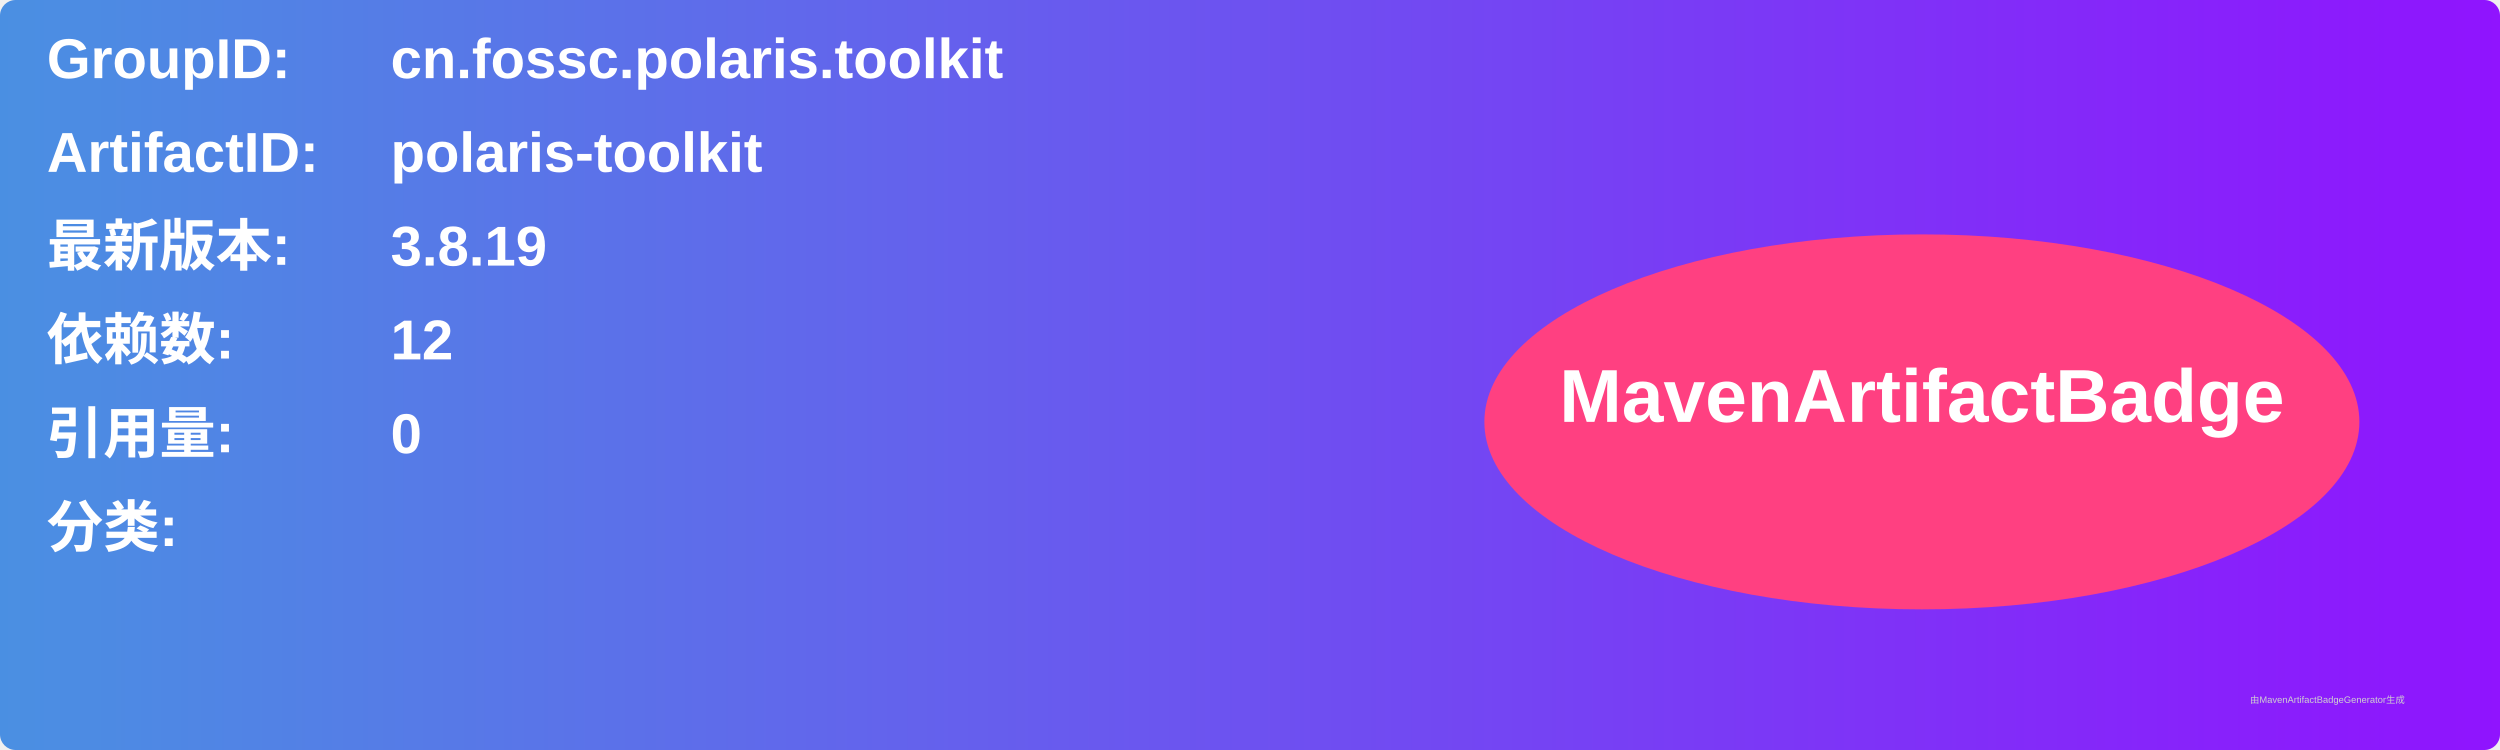
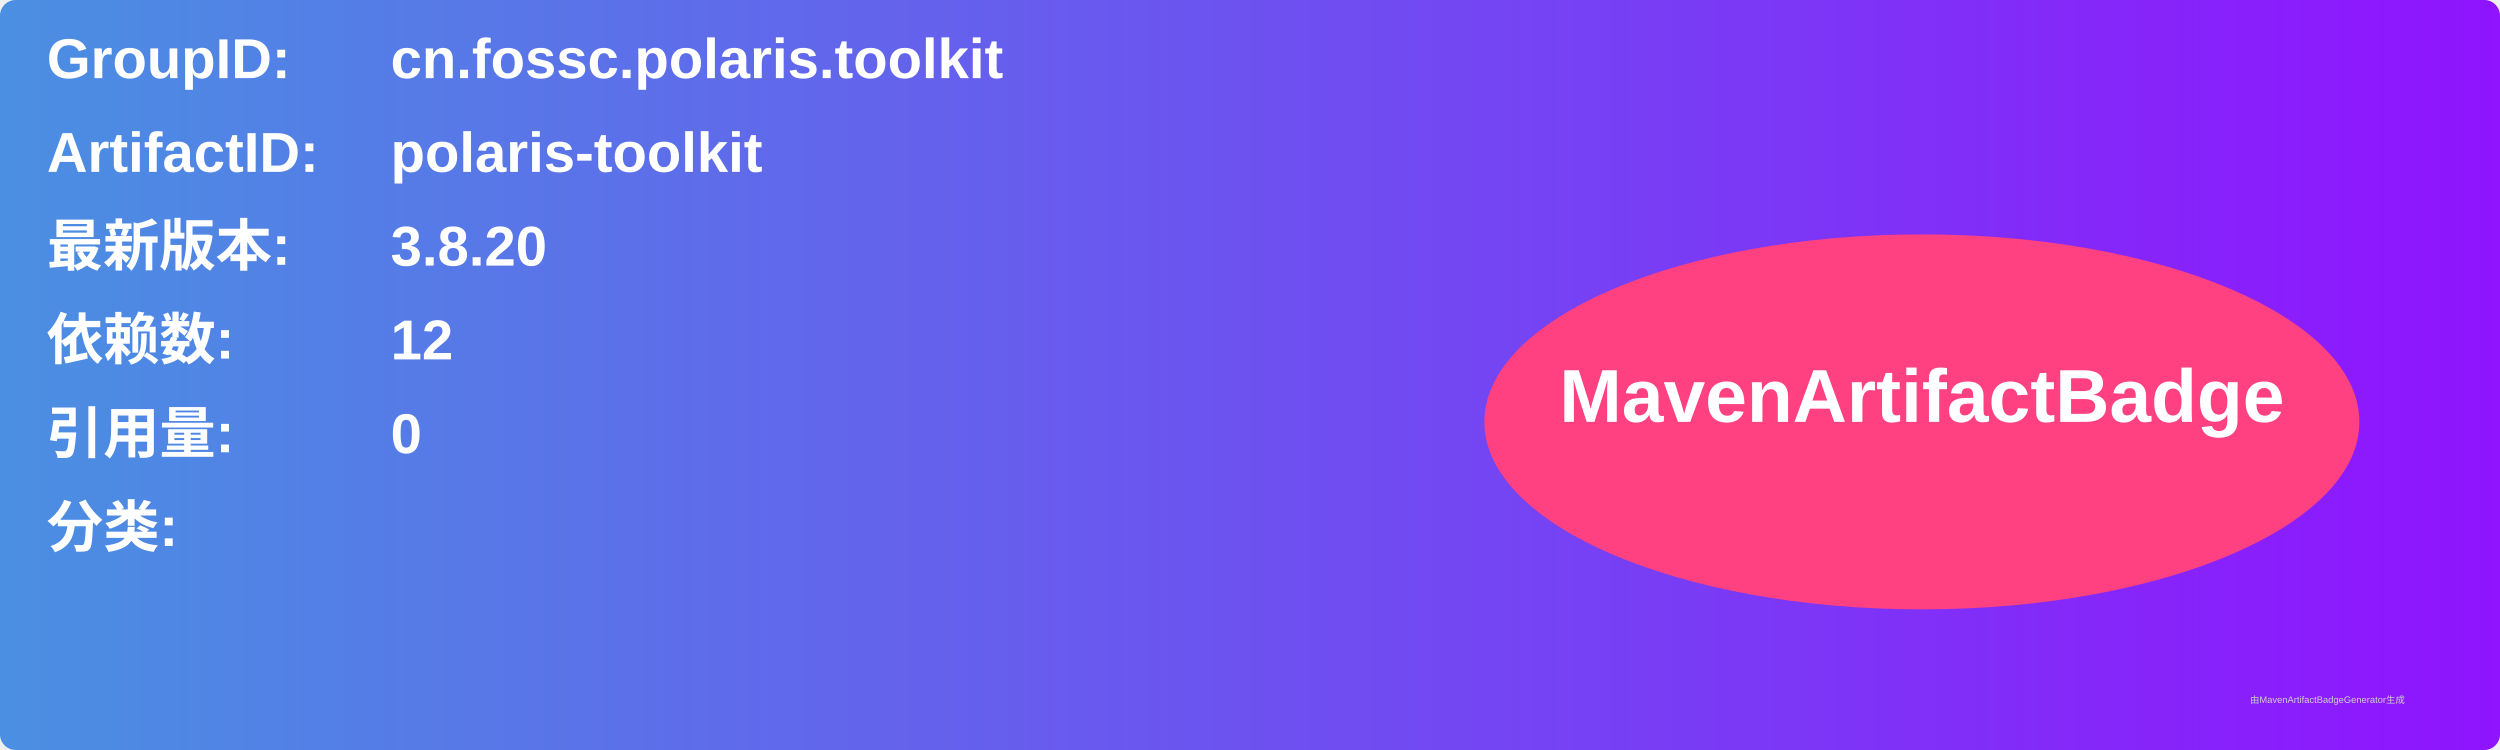
<svg xmlns="http://www.w3.org/2000/svg" width="800" height="240" viewBox="0 0 800 240">
  <linearGradient id="grad" x1="0%" y1="0%" x2="100%" y2="0%">
    <stop offset="0%" stop-color="#4a90e2" />
    <stop offset="100%" stop-color="#9013fe" />
  </linearGradient>
  <rect width="100%" height="100%" rx="5" ry="5" fill="url(#grad)" />
  <g transform="translate(15, 15)">
    <text x="0" y="10" font-family="Arial" font-size="18" fill="white" font-weight="bold" width="260">GroupID:</text>
    <text x="110" y="10" font-family="Arial" font-size="18" fill="white" font-weight="bold" width="460">cn.fossc.polaris.toolkit</text>
    <text x="0" y="40" font-family="Arial" font-size="18" fill="white" font-weight="bold" width="260">ArtifactID:</text>
    <text x="110" y="40" font-family="Arial" font-size="18" fill="white" font-weight="bold" width="460">polaris-toolkit</text>
    <text x="0" y="70" font-family="Arial" font-size="18" fill="white" font-weight="bold">最新版本:</text>
    <text x="110" y="70" font-family="Arial" font-size="18" fill="white" font-weight="bold">
-       <tspan font-weight="bold">3.8.19</tspan>
+       <tspan font-weight="bold">3.8.20</tspan>
    </text>
    <text x="0" y="100" font-family="Arial" font-size="18" fill="white" font-weight="bold">依赖数: </text>
    <text x="110" y="100" font-family="Arial" font-size="18" fill="white">
      <tspan font-weight="bold">12</tspan>
    </text>
    <text x="0" y="130" font-family="Arial" font-size="18" fill="white" font-weight="bold">引用量: </text>
    <text x="110" y="130" font-family="Arial" font-size="18" fill="white">
      <tspan font-weight="bold">0</tspan>
    </text>
    <text x="0" y="160" font-family="Arial" font-size="18" fill="white" font-weight="bold">分类:</text>
    <text x="10" y="190" font-family="Arial" font-size="10" fill="white">
      <tspan font-weight="bold" />
    </text>
    <ellipse cx="600" cy="120" rx="140" ry="60" fill="#ff4081" />
    <text x="600" y="120" text-anchor="middle" font-family="Arial" font-size="24" fill="white" font-weight="bold">MavenArtifactBadge</text>
  </g>
  <text x="720" y="225" font-family="Arial" font-size="3" fill="#d0d0d0">由MavenArtifactBadgeGenerator生成</text>
</svg>
